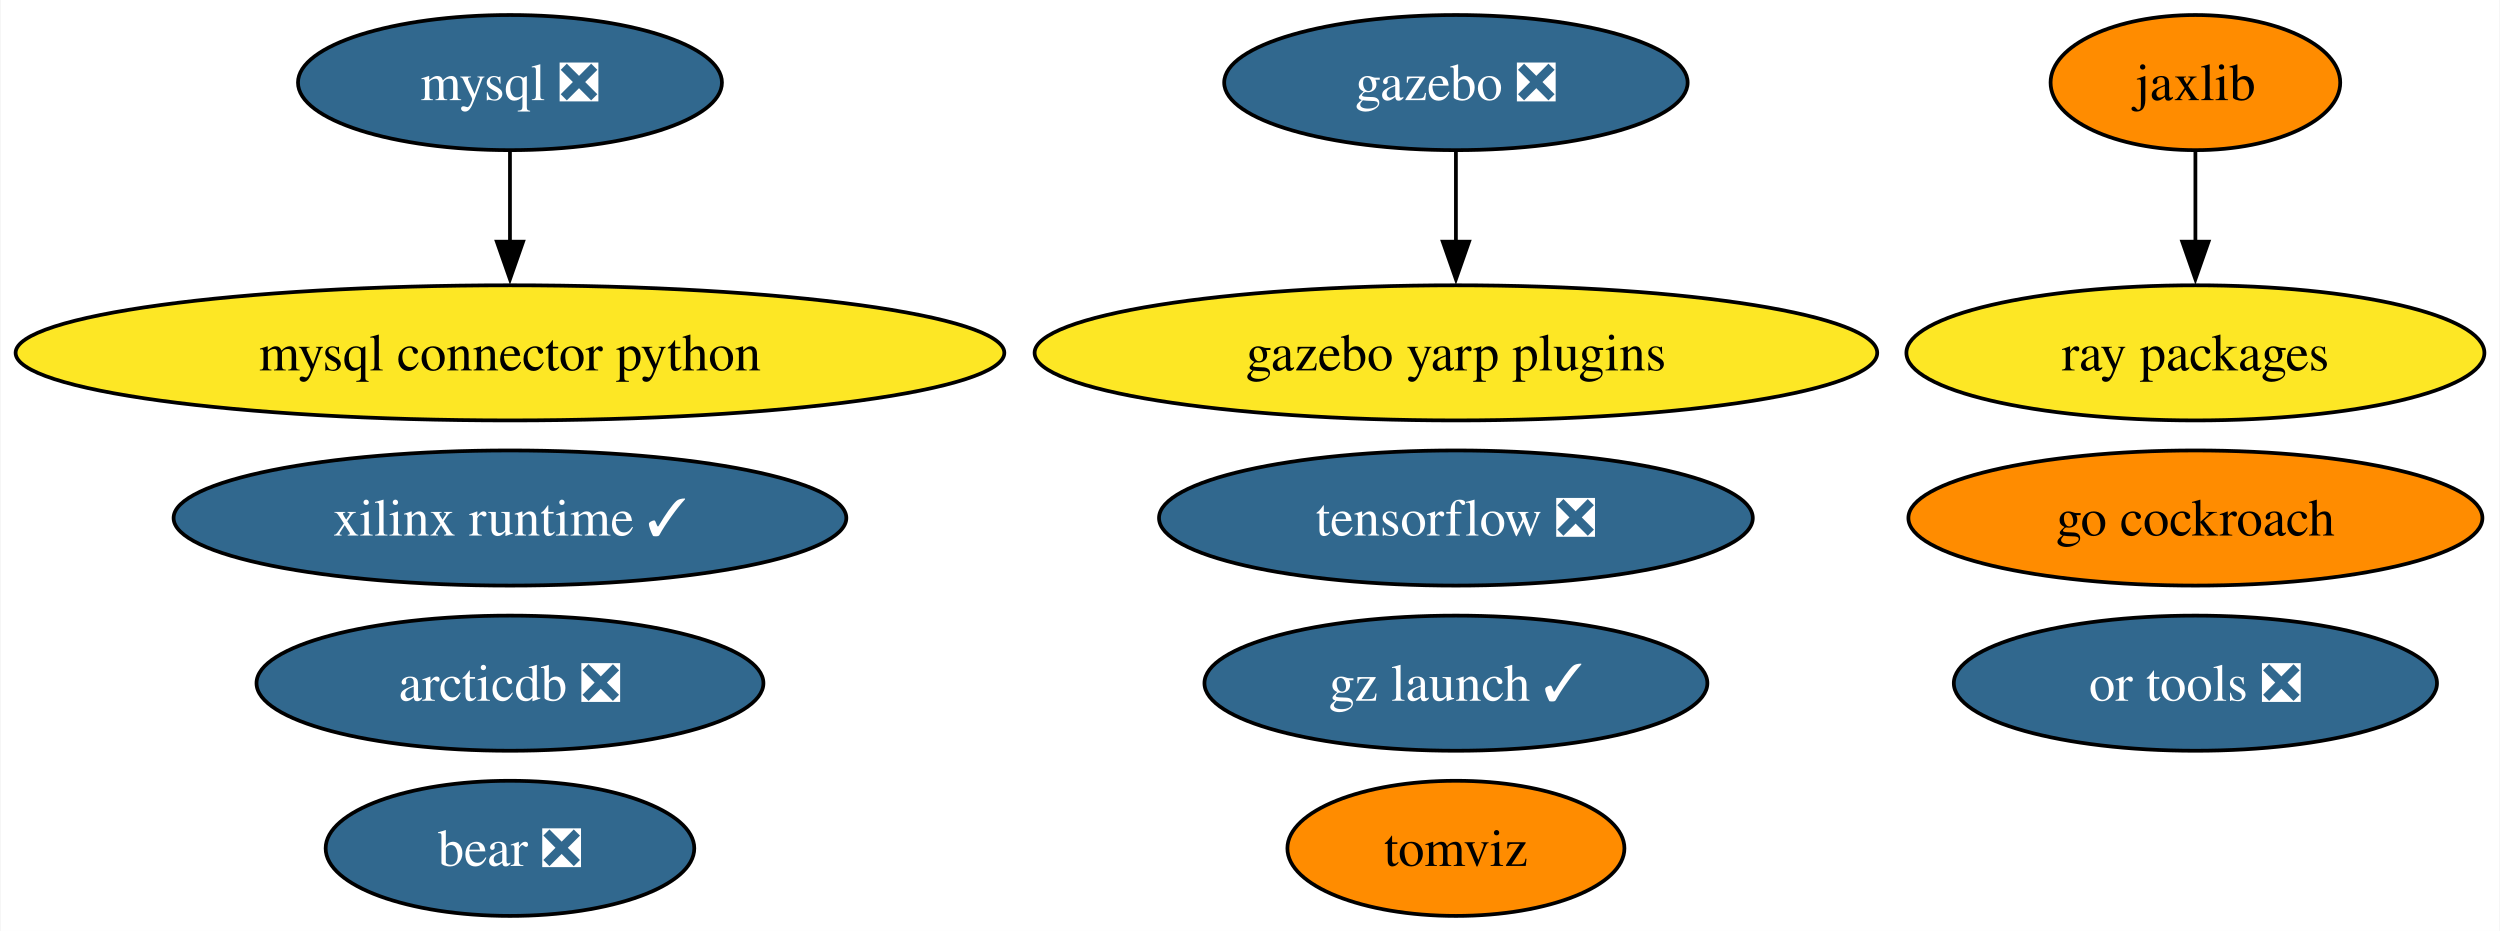
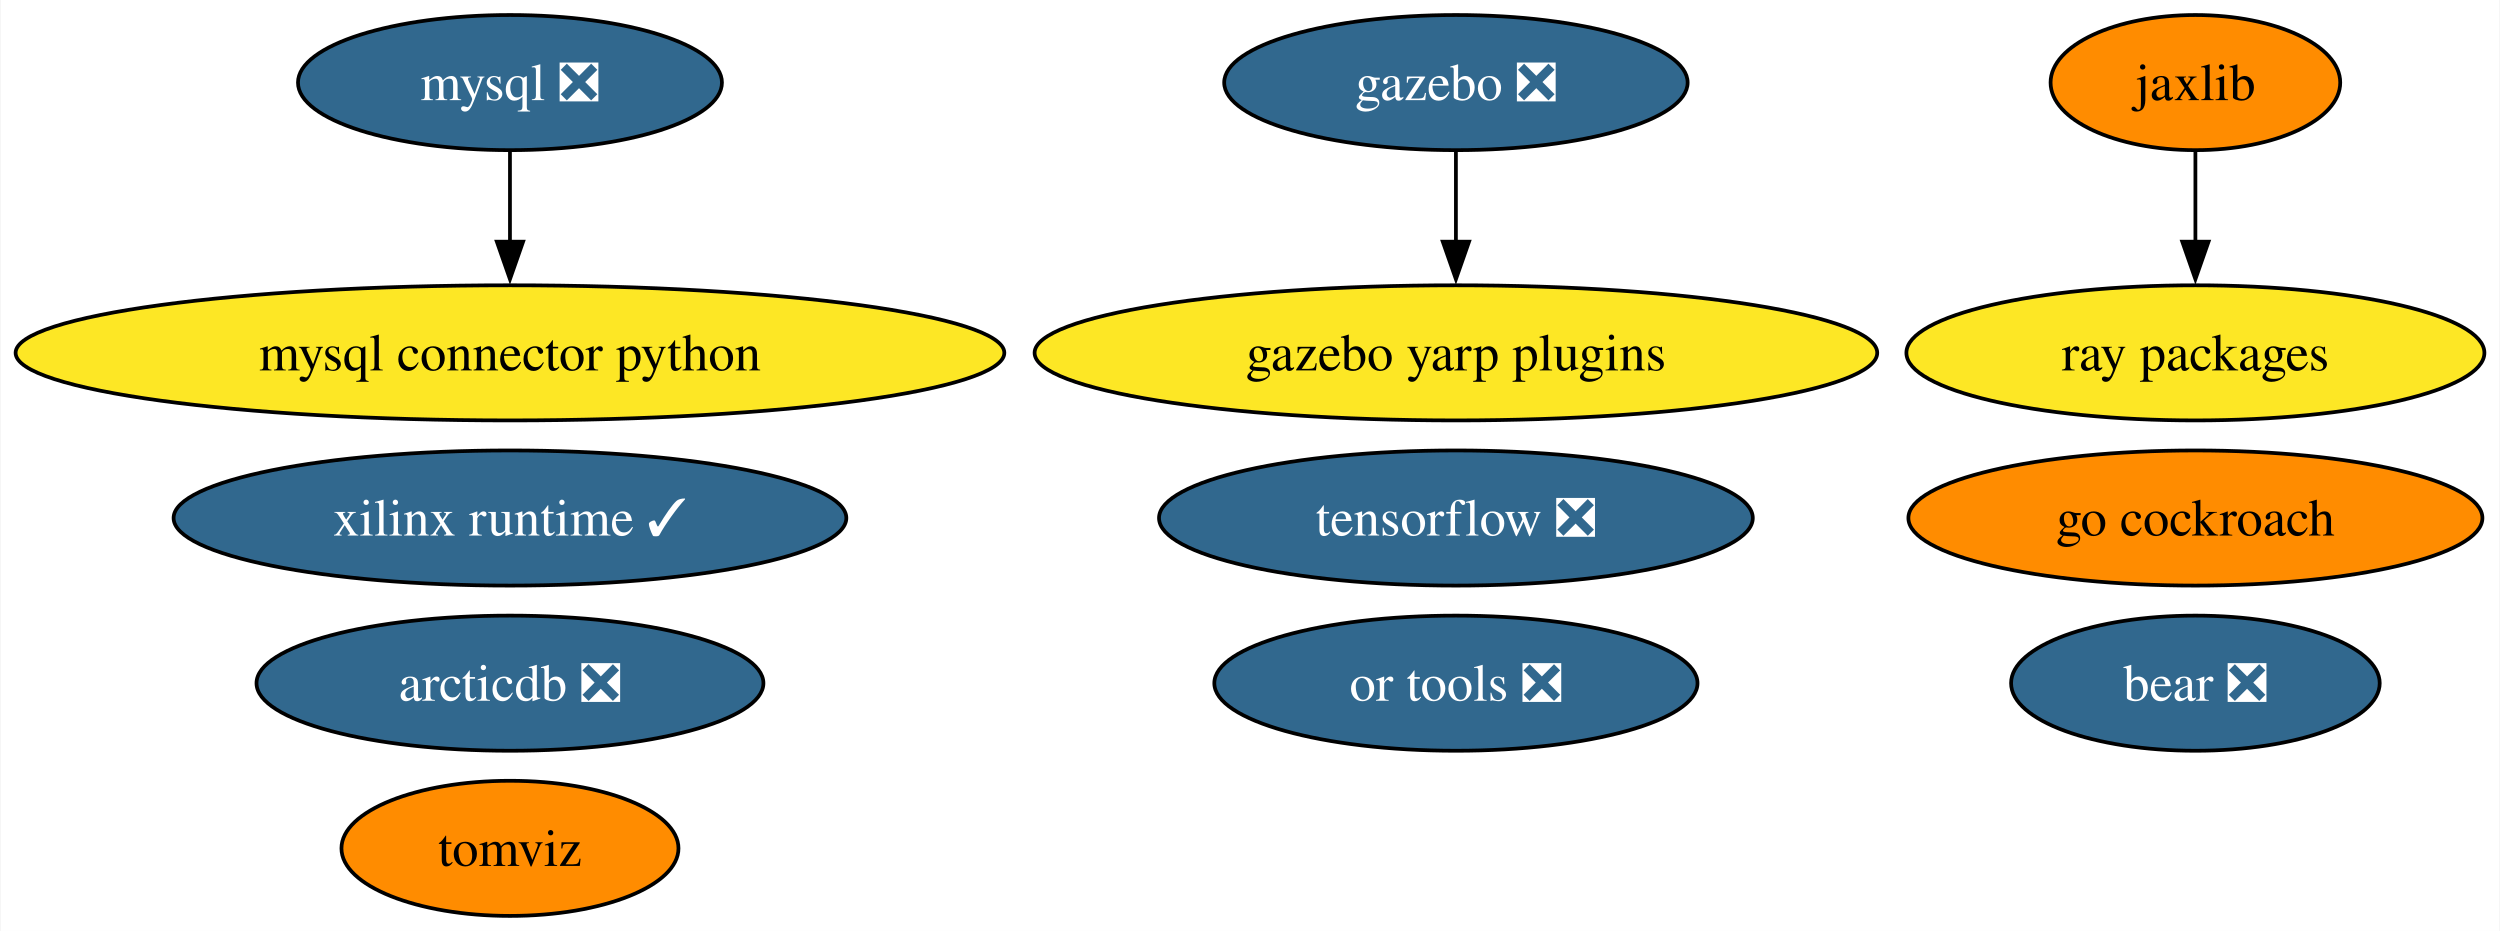
<svg xmlns="http://www.w3.org/2000/svg" xmlns:xlink="http://www.w3.org/1999/xlink" width="666pt" height="248pt" viewBox="0.00 0.00 665.69 248.00">
  <g id="graph0" class="graph" transform="scale(1 1) rotate(0) translate(4 244)">
    <polygon fill="white" stroke="none" points="-4,4 -4,-244 661.69,-244 661.69,4 -4,4" />
    <g id="node1" class="node">
      <g id="a_node1">
        <a xlink:href="https://github.com/conda-forge/mysql-feedstock/pull/92" xlink:title="mysql ❎">
          <ellipse fill="#31688e" stroke="black" cx="131.7" cy="-222" rx="56.47" ry="18" />
          <text text-anchor="middle" x="131.7" y="-217.32" font-family="Times,serif" font-size="14.00" fill="white">mysql ❎</text>
        </a>
      </g>
    </g>
    <g id="node2" class="node">
      <g id="a_node2">
        <a xlink:href="https://github.com/conda-forge/mysql-connector-python-feedstock" xlink:title="mysql connector python">
          <ellipse fill="#fde725" stroke="black" cx="131.7" cy="-150" rx="131.7" ry="18" />
          <text text-anchor="middle" x="131.7" y="-145.32" font-family="Times,serif" font-size="14.00">mysql connector python</text>
        </a>
      </g>
    </g>
    <g id="edge1" class="edge">
      <path fill="none" stroke="black" d="M131.7,-203.7C131.7,-196.41 131.7,-187.73 131.7,-179.54" />
      <polygon fill="black" stroke="black" points="135.2,-179.62 131.7,-169.62 128.2,-179.62 135.2,-179.62" />
    </g>
    <g id="node3" class="node">
      <g id="a_node3">
        <a xlink:href="https://github.com/conda-forge/tensorflow-feedstock/pull/371" xlink:title="tensorflow ❎">
          <ellipse fill="#31688e" stroke="black" cx="383.7" cy="-106" rx="79.09" ry="18" />
          <text text-anchor="middle" x="383.7" y="-101.33" font-family="Times,serif" font-size="14.00" fill="white">tensorflow ❎</text>
        </a>
      </g>
    </g>
    <g id="node4" class="node">
      <g id="a_node4">
        <a xlink:href="https://github.com/conda-forge/jaxlib-feedstock" xlink:title="jaxlib">
          <ellipse fill="#ff8c00" stroke="black" cx="580.7" cy="-222" rx="38.58" ry="18" />
          <text text-anchor="middle" x="580.7" y="-217.32" font-family="Times,serif" font-size="14.00">jaxlib</text>
        </a>
      </g>
    </g>
    <g id="node7" class="node">
      <g id="a_node7">
        <a xlink:href="https://github.com/conda-forge/ray-packages-feedstock" xlink:title="ray packages">
          <ellipse fill="#fde725" stroke="black" cx="580.7" cy="-150" rx="76.99" ry="18" />
          <text text-anchor="middle" x="580.7" y="-145.32" font-family="Times,serif" font-size="14.00">ray packages</text>
        </a>
      </g>
    </g>
    <g id="edge2" class="edge">
      <path fill="none" stroke="black" d="M580.7,-203.7C580.7,-196.41 580.7,-187.73 580.7,-179.54" />
      <polygon fill="black" stroke="black" points="584.2,-179.62 580.7,-169.62 577.2,-179.62 584.2,-179.62" />
    </g>
    <g id="node5" class="node">
      <g id="a_node5">
        <a xlink:href="https://github.com/conda-forge/gazebo-feedstock/pull/201" xlink:title="gazebo ❎">
          <ellipse fill="#31688e" stroke="black" cx="383.7" cy="-222" rx="61.73" ry="18" />
          <text text-anchor="middle" x="383.7" y="-217.32" font-family="Times,serif" font-size="14.00" fill="white">gazebo ❎</text>
        </a>
      </g>
    </g>
-     <g id="node13" class="node">
-       <g id="a_node13">
+     <g id="node12" class="node">
+       <g id="a_node12">
        <a xlink:href="https://github.com/conda-forge/gazebo-yarp-plugins-feedstock" xlink:title="gazebo yarp plugins">
          <ellipse fill="#fde725" stroke="black" cx="383.7" cy="-150" rx="112.24" ry="18" />
          <text text-anchor="middle" x="383.7" y="-145.32" font-family="Times,serif" font-size="14.00">gazebo yarp plugins</text>
        </a>
      </g>
    </g>
    <g id="edge3" class="edge">
      <path fill="none" stroke="black" d="M383.7,-203.7C383.7,-196.41 383.7,-187.73 383.7,-179.54" />
      <polygon fill="black" stroke="black" points="387.2,-179.62 383.7,-169.62 380.2,-179.62 387.2,-179.62" />
    </g>
    <g id="node6" class="node">
      <g id="a_node6">
        <a xlink:href="https://github.com/conda-forge/go-cockroach-feedstock" xlink:title="go cockroach">
          <ellipse fill="#ff8c00" stroke="black" cx="580.7" cy="-106" rx="76.46" ry="18" />
          <text text-anchor="middle" x="580.7" y="-101.33" font-family="Times,serif" font-size="14.00">go cockroach</text>
        </a>
      </g>
    </g>
    <g id="node8" class="node">
      <g id="a_node8">
        <a xlink:href="https://github.com/conda-forge/tomviz-feedstock" xlink:title="tomviz">
-           <ellipse fill="#ff8c00" stroke="black" cx="383.7" cy="-18" rx="44.89" ry="18" />
-           <text text-anchor="middle" x="383.7" y="-13.32" font-family="Times,serif" font-size="14.00">tomviz</text>
+           <ellipse fill="#ff8c00" stroke="black" cx="131.7" cy="-18" rx="44.89" ry="18" />
+           <text text-anchor="middle" x="131.7" y="-13.32" font-family="Times,serif" font-size="14.00">tomviz</text>
        </a>
      </g>
    </g>
    <g id="node9" class="node">
      <g id="a_node9">
        <a xlink:href="https://github.com/conda-forge/or-tools-feedstock/pull/54" xlink:title="or tools ❎">
-           <ellipse fill="#31688e" stroke="black" cx="580.7" cy="-62" rx="64.36" ry="18" />
-           <text text-anchor="middle" x="580.7" y="-57.33" font-family="Times,serif" font-size="14.00" fill="white">or tools ❎</text>
+           <ellipse fill="#31688e" stroke="black" cx="383.7" cy="-62" rx="64.36" ry="18" />
+           <text text-anchor="middle" x="383.7" y="-57.33" font-family="Times,serif" font-size="14.00" fill="white">or tools ❎</text>
        </a>
      </g>
    </g>
    <g id="node10" class="node">
      <g id="a_node10">
        <a xlink:href="https://github.com/conda-forge/bear-feedstock/pull/43" xlink:title="bear ❎">
-           <ellipse fill="#31688e" stroke="black" cx="131.7" cy="-18" rx="49.1" ry="18" />
-           <text text-anchor="middle" x="131.7" y="-13.32" font-family="Times,serif" font-size="14.00" fill="white">bear ❎</text>
+           <ellipse fill="#31688e" stroke="black" cx="580.7" cy="-62" rx="49.1" ry="18" />
+           <text text-anchor="middle" x="580.7" y="-57.33" font-family="Times,serif" font-size="14.00" fill="white">bear ❎</text>
        </a>
      </g>
    </g>
    <g id="node11" class="node">
      <g id="a_node11">
        <a xlink:href="https://github.com/conda-forge/xilinx-runtime-feedstock/pull/30" xlink:title="xilinx runtime ✓">
          <ellipse fill="#31688e" stroke="black" cx="131.7" cy="-106" rx="89.61" ry="18" />
          <text text-anchor="middle" x="131.7" y="-101.33" font-family="Times,serif" font-size="14.00" fill="white">xilinx runtime ✓</text>
        </a>
      </g>
    </g>
-     <g id="node12" class="node">
-       <g id="a_node12">
-         <a xlink:href="https://github.com/conda-forge/gz-launch-feedstock/pull/25" xlink:title="gz launch ✓">
-           <ellipse fill="#31688e" stroke="black" cx="383.7" cy="-62" rx="66.99" ry="18" />
-           <text text-anchor="middle" x="383.7" y="-57.33" font-family="Times,serif" font-size="14.00" fill="white">gz launch ✓</text>
-         </a>
-       </g>
-     </g>
-     <g id="node14" class="node">
-       <g id="a_node14">
+     <g id="node13" class="node">
+       <g id="a_node13">
        <a xlink:href="https://github.com/conda-forge/arcticdb-feedstock/pull/159" xlink:title="arcticdb ❎">
          <ellipse fill="#31688e" stroke="black" cx="131.7" cy="-62" rx="67.52" ry="18" />
          <text text-anchor="middle" x="131.7" y="-57.33" font-family="Times,serif" font-size="14.00" fill="white">arcticdb ❎</text>
        </a>
      </g>
    </g>
  </g>
</svg>
